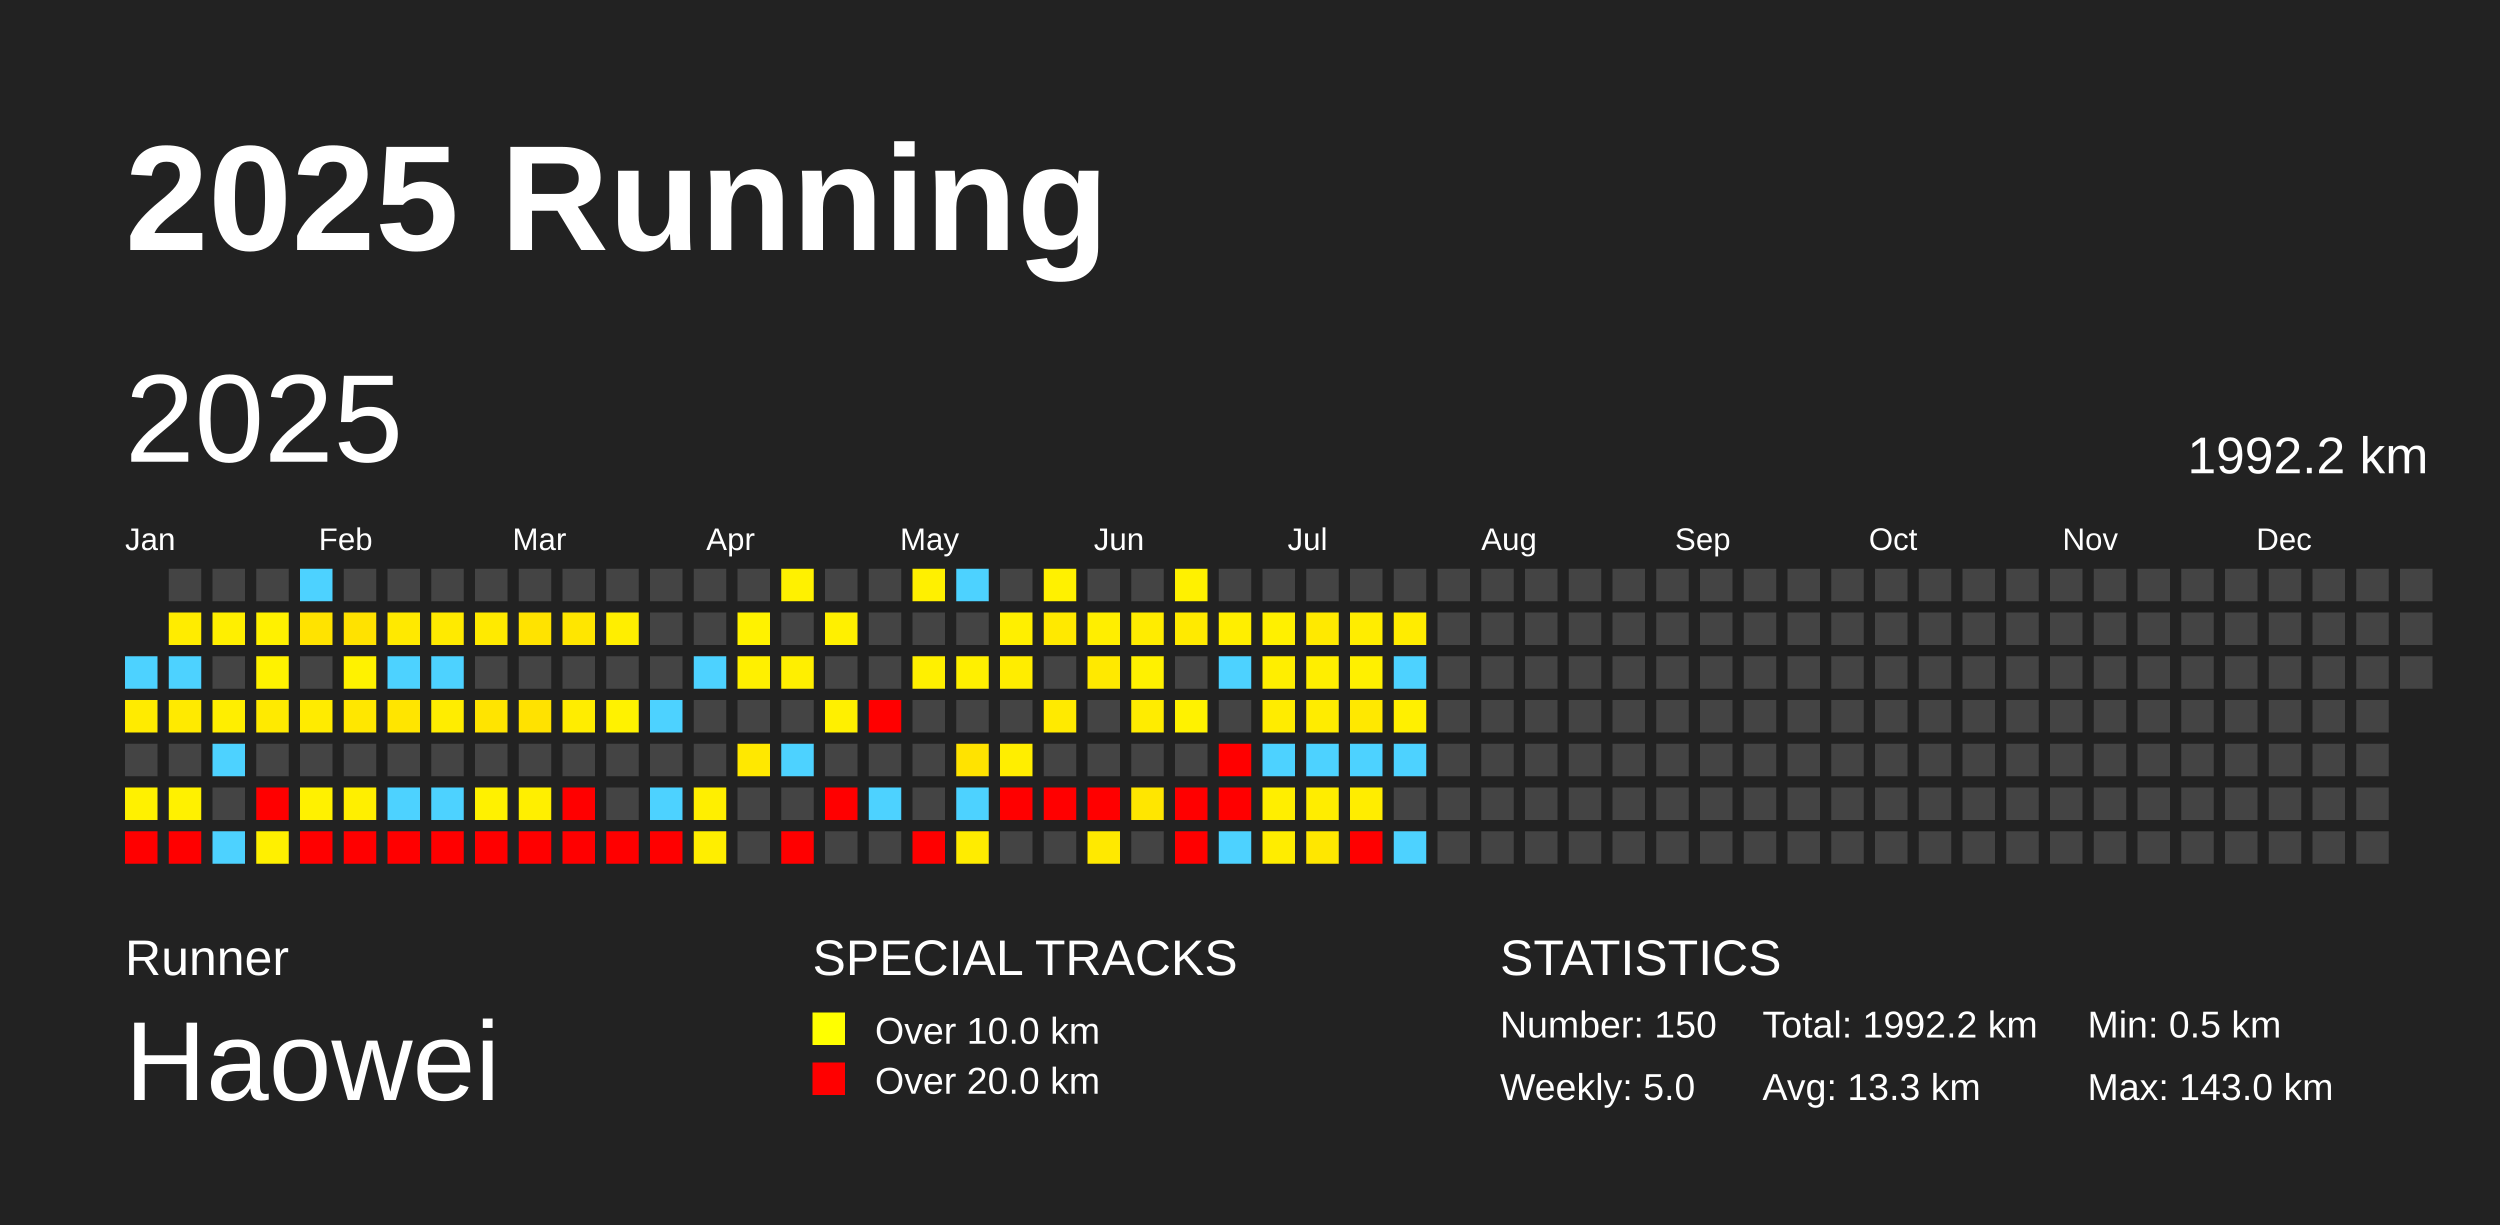
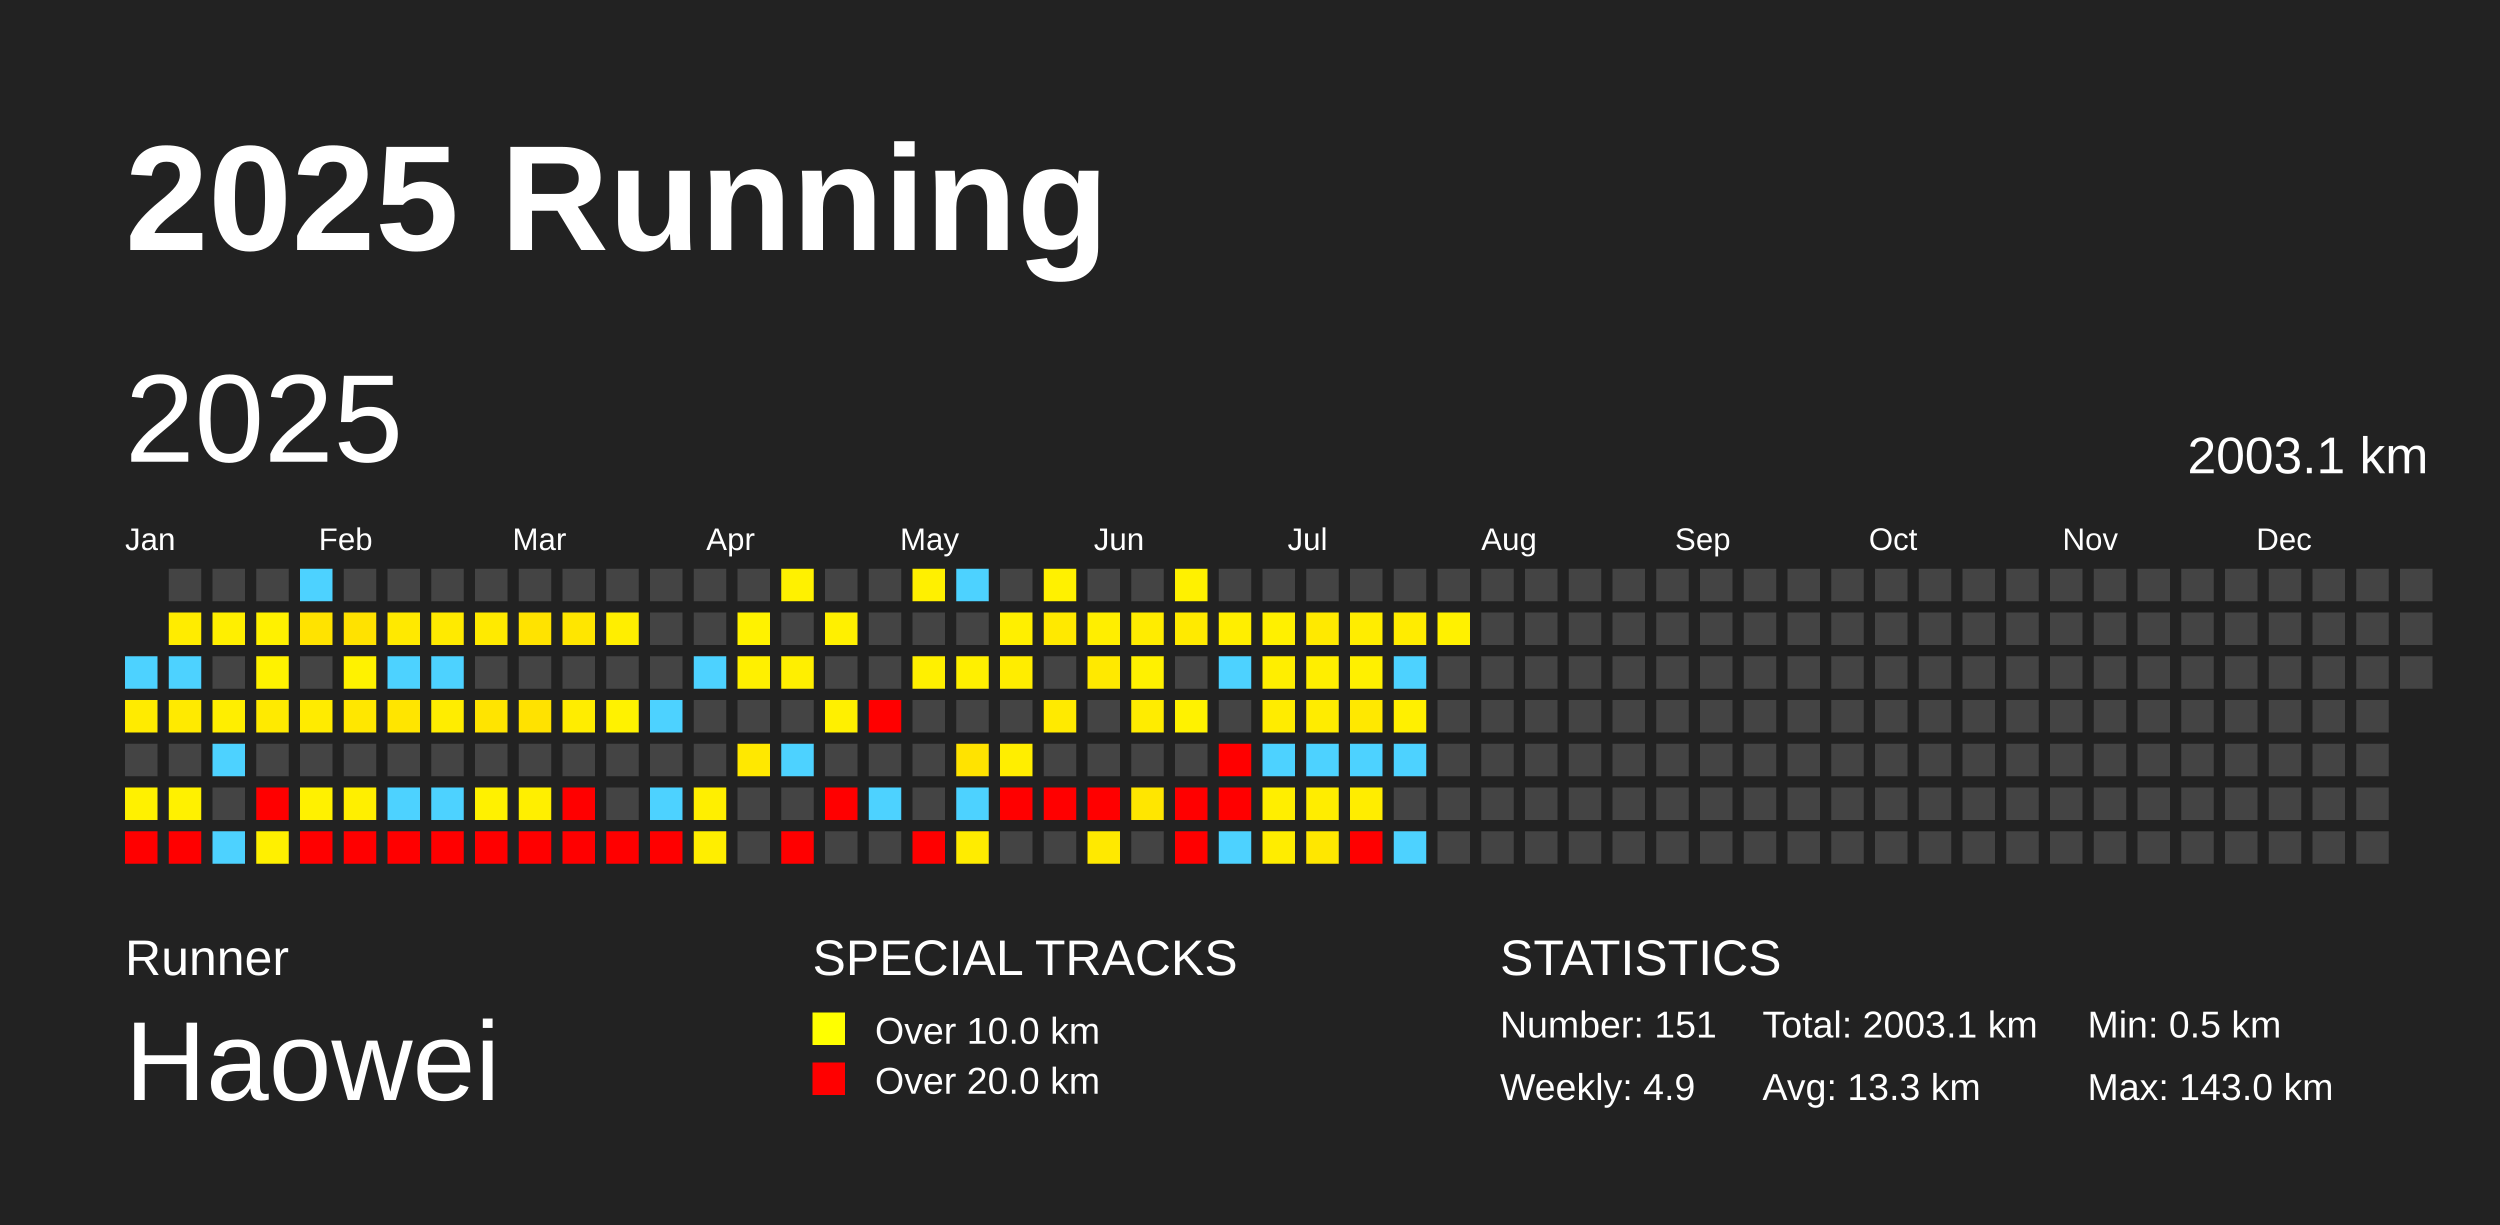
<svg xmlns="http://www.w3.org/2000/svg" baseProfile="full" height="98mm" version="1.1" viewBox="0,0,200,98" width="200mm">
  <defs />
  <rect fill="#222222" height="98" width="200" x="0" y="0" />
  <text fill="#FFFFFF" style="font-size:12px; font-family:Arial; font-weight:bold;" x="10" y="20">2025 Running</text>
  <text fill="#FFFFFF" style="font-size:4px; font-family:Arial" x="10" y="78">Runner</text>
  <text fill="#FFFFFF" style="font-size:9px; font-family:Arial" x="10" y="88">Haowei</text>
  <text fill="#FFFFFF" style="font-size:4px; font-family:Arial" x="65" y="78">SPECIAL TRACKS</text>
  <rect fill="yellow" height="2.6" width="2.6" x="65" y="81" />
  <text fill="#FFFFFF" style="font-size:3px; font-family:Arial" x="70" y="83.5">Over 10.0 km</text>
  <rect fill="red" height="2.6" width="2.6" x="65" y="85" />
  <text fill="#FFFFFF" style="font-size:3px; font-family:Arial" x="70" y="87.5">Over 20.0 km</text>
  <text fill="#FFFFFF" style="font-size:4px; font-family:Arial" x="120" y="78">STATISTICS</text>
-   <text fill="#FFFFFF" style="font-size:3px; font-family:Arial" x="120" y="83">Number: 150</text>
-   <text fill="#FFFFFF" style="font-size:3px; font-family:Arial" x="120" y="88">Weekly: 5.0</text>
-   <text fill="#FFFFFF" style="font-size:3px; font-family:Arial" x="141" y="83">Total: 1992.2 km</text>
+   <text fill="#FFFFFF" style="font-size:3px; font-family:Arial" x="120" y="83">Number: 151</text>
+   <text fill="#FFFFFF" style="font-size:3px; font-family:Arial" x="120" y="88">Weekly: 4.9</text>
+   <text fill="#FFFFFF" style="font-size:3px; font-family:Arial" x="141" y="83">Total: 2003.1 km</text>
  <text fill="#FFFFFF" style="font-size:3px; font-family:Arial" x="141" y="88">Avg: 13.3 km</text>
  <text fill="#FFFFFF" style="font-size:3px; font-family:Arial" x="167" y="83">Min: 0.5 km</text>
  <text fill="#FFFFFF" style="font-size:3px; font-family:Arial" x="167" y="88">Max: 143.0 km</text>
  <text dominant-baseline="hanging" fill="#FFFFFF" style="font-size:10.0px; font-family:Arial;" x="10" y="30">2025</text>
-   <text dominant-baseline="hanging" fill="#FFFFFF" style="font-size:4.125px; font-family:Arial;" x="175" y="35">1992.2 km</text>
+   <text dominant-baseline="hanging" fill="#FFFFFF" style="font-size:4.125px; font-family:Arial;" x="175" y="35">2003.1 km</text>
  <text fill="#FFFFFF" style="font-size:2.5px; font-family:Arial" x="10.0" y="44">Jan</text>
  <text fill="#FFFFFF" style="font-size:2.5px; font-family:Arial" x="25.5" y="44">Feb</text>
  <text fill="#FFFFFF" style="font-size:2.5px; font-family:Arial" x="41.0" y="44">Mar</text>
  <text fill="#FFFFFF" style="font-size:2.5px; font-family:Arial" x="56.5" y="44">Apr</text>
  <text fill="#FFFFFF" style="font-size:2.5px; font-family:Arial" x="72.0" y="44">May</text>
  <text fill="#FFFFFF" style="font-size:2.5px; font-family:Arial" x="87.5" y="44">Jun</text>
  <text fill="#FFFFFF" style="font-size:2.5px; font-family:Arial" x="103.0" y="44">Jul</text>
  <text fill="#FFFFFF" style="font-size:2.5px; font-family:Arial" x="118.5" y="44">Aug</text>
  <text fill="#FFFFFF" style="font-size:2.5px; font-family:Arial" x="134.0" y="44">Sep</text>
  <text fill="#FFFFFF" style="font-size:2.5px; font-family:Arial" x="149.5" y="44">Oct</text>
  <text fill="#FFFFFF" style="font-size:2.5px; font-family:Arial" x="165.0" y="44">Nov</text>
  <text fill="#FFFFFF" style="font-size:2.5px; font-family:Arial" x="180.5" y="44">Dec</text>
  <rect fill="#4dd2ff" height="2.6" width="2.6" x="10.0" y="52.5" />
  <rect fill="#ffeb00" height="2.6" width="2.6" x="10.0" y="56.0" />
  <rect fill="#444444" height="2.6" width="2.6" x="10.0" y="59.5" />
  <rect fill="#fff100" height="2.6" width="2.6" x="10.0" y="63.0" />
  <rect fill="red" height="2.6" width="2.6" x="10.0" y="66.5" />
  <rect fill="#444444" height="2.6" width="2.6" x="13.5" y="45.5" />
  <rect fill="#ffec00" height="2.6" width="2.6" x="13.5" y="49.0" />
  <rect fill="#4dd2ff" height="2.6" width="2.6" x="13.5" y="52.5" />
  <rect fill="#ffea00" height="2.6" width="2.6" x="13.5" y="56.0" />
  <rect fill="#444444" height="2.6" width="2.6" x="13.5" y="59.5" />
  <rect fill="#fff100" height="2.6" width="2.6" x="13.5" y="63.0" />
  <rect fill="red" height="2.6" width="2.6" x="13.5" y="66.5" />
  <rect fill="#444444" height="2.6" width="2.6" x="17.0" y="45.5" />
  <rect fill="#ffef00" height="2.6" width="2.6" x="17.0" y="49.0" />
  <rect fill="#444444" height="2.6" width="2.6" x="17.0" y="52.5" />
  <rect fill="#ffee00" height="2.6" width="2.6" x="17.0" y="56.0" />
  <rect fill="#4dd2ff" height="2.6" width="2.6" x="17.0" y="59.5" />
  <rect fill="#444444" height="2.6" width="2.6" x="17.0" y="63.0" />
  <rect fill="#4dd2ff" height="2.6" width="2.6" x="17.0" y="66.5" />
  <rect fill="#444444" height="2.6" width="2.6" x="20.5" y="45.5" />
  <rect fill="#fff100" height="2.6" width="2.6" x="20.5" y="49.0" />
  <rect fill="#fff200" height="2.6" width="2.6" x="20.5" y="52.5" />
  <rect fill="#ffea00" height="2.6" width="2.6" x="20.5" y="56.0" />
  <rect fill="#444444" height="2.6" width="2.6" x="20.5" y="59.5" />
  <rect fill="red" height="2.6" width="2.6" x="20.5" y="63.0" />
  <rect fill="#fff000" height="2.6" width="2.6" x="20.5" y="66.5" />
  <rect fill="#4dd2ff" height="2.6" width="2.6" x="24.0" y="45.5" />
  <rect fill="#ffe300" height="2.6" width="2.6" x="24.0" y="49.0" />
  <rect fill="#444444" height="2.6" width="2.6" x="24.0" y="52.5" />
  <rect fill="#ffeb00" height="2.6" width="2.6" x="24.0" y="56.0" />
  <rect fill="#444444" height="2.6" width="2.6" x="24.0" y="59.5" />
  <rect fill="#fff100" height="2.6" width="2.6" x="24.0" y="63.0" />
  <rect fill="red" height="2.6" width="2.6" x="24.0" y="66.5" />
  <rect fill="#444444" height="2.6" width="2.6" x="27.5" y="45.5" />
  <rect fill="#ffe200" height="2.6" width="2.6" x="27.5" y="49.0" />
  <rect fill="#fff200" height="2.6" width="2.6" x="27.5" y="52.5" />
  <rect fill="#ffe700" height="2.6" width="2.6" x="27.5" y="56.0" />
  <rect fill="#444444" height="2.6" width="2.6" x="27.5" y="59.5" />
  <rect fill="#ffef00" height="2.6" width="2.6" x="27.5" y="63.0" />
  <rect fill="red" height="2.6" width="2.6" x="27.5" y="66.5" />
  <rect fill="#444444" height="2.6" width="2.6" x="31.0" y="45.5" />
  <rect fill="#ffe900" height="2.6" width="2.6" x="31.0" y="49.0" />
  <rect fill="#4dd2ff" height="2.6" width="2.6" x="31.0" y="52.5" />
  <rect fill="#ffe500" height="2.6" width="2.6" x="31.0" y="56.0" />
  <rect fill="#444444" height="2.6" width="2.6" x="31.0" y="59.5" />
  <rect fill="#4dd2ff" height="2.6" width="2.6" x="31.0" y="63.0" />
  <rect fill="red" height="2.6" width="2.6" x="31.0" y="66.5" />
  <rect fill="#444444" height="2.6" width="2.6" x="34.5" y="45.5" />
  <rect fill="#ffea00" height="2.6" width="2.6" x="34.5" y="49.0" />
  <rect fill="#4dd2ff" height="2.6" width="2.6" x="34.5" y="52.5" />
  <rect fill="#ffed00" height="2.6" width="2.6" x="34.5" y="56.0" />
  <rect fill="#444444" height="2.6" width="2.6" x="34.5" y="59.5" />
  <rect fill="#4dd2ff" height="2.6" width="2.6" x="34.5" y="63.0" />
  <rect fill="red" height="2.6" width="2.6" x="34.5" y="66.5" />
  <rect fill="#444444" height="2.6" width="2.6" x="38.0" y="45.5" />
  <rect fill="#ffea00" height="2.6" width="2.6" x="38.0" y="49.0" />
  <rect fill="#444444" height="2.6" width="2.6" x="38.0" y="52.5" />
  <rect fill="#ffe400" height="2.6" width="2.6" x="38.0" y="56.0" />
  <rect fill="#444444" height="2.6" width="2.6" x="38.0" y="59.5" />
  <rect fill="#fff100" height="2.6" width="2.6" x="38.0" y="63.0" />
  <rect fill="red" height="2.6" width="2.6" x="38.0" y="66.5" />
  <rect fill="#444444" height="2.6" width="2.6" x="41.5" y="45.5" />
  <rect fill="#ffe300" height="2.6" width="2.6" x="41.5" y="49.0" />
  <rect fill="#444444" height="2.6" width="2.6" x="41.5" y="52.5" />
  <rect fill="#ffe200" height="2.6" width="2.6" x="41.5" y="56.0" />
  <rect fill="#444444" height="2.6" width="2.6" x="41.5" y="59.5" />
  <rect fill="#ffef00" height="2.6" width="2.6" x="41.5" y="63.0" />
  <rect fill="red" height="2.6" width="2.6" x="41.5" y="66.5" />
  <rect fill="#444444" height="2.6" width="2.6" x="45.0" y="45.5" />
  <rect fill="#ffe600" height="2.6" width="2.6" x="45.0" y="49.0" />
  <rect fill="#444444" height="2.6" width="2.6" x="45.0" y="52.5" />
  <rect fill="#ffed00" height="2.6" width="2.6" x="45.0" y="56.0" />
  <rect fill="#444444" height="2.6" width="2.6" x="45.0" y="59.5" />
  <rect fill="red" height="2.6" width="2.6" x="45.0" y="63.0" />
  <rect fill="red" height="2.6" width="2.6" x="45.0" y="66.5" />
  <rect fill="#444444" height="2.6" width="2.6" x="48.5" y="45.5" />
  <rect fill="#ffee00" height="2.6" width="2.6" x="48.5" y="49.0" />
  <rect fill="#444444" height="2.6" width="2.6" x="48.5" y="52.5" />
  <rect fill="#fff200" height="2.6" width="2.6" x="48.5" y="56.0" />
  <rect fill="#444444" height="2.6" width="2.6" x="48.5" y="59.5" />
  <rect fill="#444444" height="2.6" width="2.6" x="48.5" y="63.0" />
  <rect fill="red" height="2.6" width="2.6" x="48.5" y="66.5" />
  <rect fill="#444444" height="2.6" width="2.6" x="52.0" y="45.5" />
  <rect fill="#444444" height="2.6" width="2.6" x="52.0" y="49.0" />
  <rect fill="#444444" height="2.6" width="2.6" x="52.0" y="52.5" />
  <rect fill="#4dd2ff" height="2.6" width="2.6" x="52.0" y="56.0" />
  <rect fill="#444444" height="2.6" width="2.6" x="52.0" y="59.5" />
  <rect fill="#4dd2ff" height="2.6" width="2.6" x="52.0" y="63.0" />
  <rect fill="red" height="2.6" width="2.6" x="52.0" y="66.5" />
  <rect fill="#444444" height="2.6" width="2.6" x="55.5" y="45.5" />
  <rect fill="#444444" height="2.6" width="2.6" x="55.5" y="49.0" />
  <rect fill="#4dd2ff" height="2.6" width="2.6" x="55.5" y="52.5" />
  <rect fill="#444444" height="2.6" width="2.6" x="55.5" y="56.0" />
  <rect fill="#444444" height="2.6" width="2.6" x="55.5" y="59.5" />
  <rect fill="#ffef00" height="2.6" width="2.6" x="55.5" y="63.0" />
  <rect fill="#ffee00" height="2.6" width="2.6" x="55.5" y="66.5" />
  <rect fill="#444444" height="2.6" width="2.6" x="59.0" y="45.5" />
  <rect fill="#fff200" height="2.6" width="2.6" x="59.0" y="49.0" />
  <rect fill="#fff000" height="2.6" width="2.6" x="59.0" y="52.5" />
  <rect fill="#444444" height="2.6" width="2.6" x="59.0" y="56.0" />
  <rect fill="#ffe800" height="2.6" width="2.6" x="59.0" y="59.5" />
  <rect fill="#444444" height="2.6" width="2.6" x="59.0" y="63.0" />
  <rect fill="#444444" height="2.6" width="2.6" x="59.0" y="66.5" />
  <rect fill="#fff100" height="2.6" width="2.6" x="62.5" y="45.5" />
  <rect fill="#444444" height="2.6" width="2.6" x="62.5" y="49.0" />
  <rect fill="#ffef00" height="2.6" width="2.6" x="62.5" y="52.5" />
  <rect fill="#444444" height="2.6" width="2.6" x="62.5" y="56.0" />
  <rect fill="#4dd2ff" height="2.6" width="2.6" x="62.5" y="59.5" />
  <rect fill="#444444" height="2.6" width="2.6" x="62.5" y="63.0" />
  <rect fill="red" height="2.6" width="2.6" x="62.5" y="66.5" />
  <rect fill="#444444" height="2.6" width="2.6" x="66.0" y="45.5" />
  <rect fill="#fff000" height="2.6" width="2.6" x="66.0" y="49.0" />
  <rect fill="#444444" height="2.6" width="2.6" x="66.0" y="52.5" />
  <rect fill="#fff000" height="2.6" width="2.6" x="66.0" y="56.0" />
  <rect fill="#444444" height="2.6" width="2.6" x="66.0" y="59.5" />
  <rect fill="red" height="2.6" width="2.6" x="66.0" y="63.0" />
  <rect fill="#444444" height="2.6" width="2.6" x="66.0" y="66.5" />
  <rect fill="#444444" height="2.6" width="2.6" x="69.5" y="45.5" />
  <rect fill="#444444" height="2.6" width="2.6" x="69.5" y="49.0" />
  <rect fill="#444444" height="2.6" width="2.6" x="69.5" y="52.5" />
  <rect fill="red" height="2.6" width="2.6" x="69.5" y="56.0" />
  <rect fill="#444444" height="2.6" width="2.6" x="69.5" y="59.5" />
  <rect fill="#4dd2ff" height="2.6" width="2.6" x="69.5" y="63.0" />
  <rect fill="#444444" height="2.6" width="2.6" x="69.5" y="66.5" />
  <rect fill="#fff000" height="2.6" width="2.6" x="73.0" y="45.5" />
  <rect fill="#444444" height="2.6" width="2.6" x="73.0" y="49.0" />
  <rect fill="#fff000" height="2.6" width="2.6" x="73.0" y="52.5" />
  <rect fill="#444444" height="2.6" width="2.6" x="73.0" y="56.0" />
  <rect fill="#444444" height="2.6" width="2.6" x="73.0" y="59.5" />
  <rect fill="#444444" height="2.6" width="2.6" x="73.0" y="63.0" />
  <rect fill="red" height="2.6" width="2.6" x="73.0" y="66.5" />
  <rect fill="#4dd2ff" height="2.6" width="2.6" x="76.5" y="45.5" />
  <rect fill="#444444" height="2.6" width="2.6" x="76.5" y="49.0" />
  <rect fill="#fff000" height="2.6" width="2.6" x="76.5" y="52.5" />
  <rect fill="#444444" height="2.6" width="2.6" x="76.5" y="56.0" />
  <rect fill="#ffe300" height="2.6" width="2.6" x="76.5" y="59.5" />
  <rect fill="#4dd2ff" height="2.6" width="2.6" x="76.5" y="63.0" />
  <rect fill="#ffec00" height="2.6" width="2.6" x="76.5" y="66.5" />
  <rect fill="#444444" height="2.6" width="2.6" x="80.0" y="45.5" />
  <rect fill="#ffef00" height="2.6" width="2.6" x="80.0" y="49.0" />
  <rect fill="#ffed00" height="2.6" width="2.6" x="80.0" y="52.5" />
  <rect fill="#444444" height="2.6" width="2.6" x="80.0" y="56.0" />
  <rect fill="#ffee00" height="2.6" width="2.6" x="80.0" y="59.5" />
  <rect fill="red" height="2.6" width="2.6" x="80.0" y="63.0" />
  <rect fill="#444444" height="2.6" width="2.6" x="80.0" y="66.5" />
  <rect fill="#fff100" height="2.6" width="2.6" x="83.5" y="45.5" />
  <rect fill="#ffe900" height="2.6" width="2.6" x="83.5" y="49.0" />
  <rect fill="#444444" height="2.6" width="2.6" x="83.5" y="52.5" />
  <rect fill="#ffea00" height="2.6" width="2.6" x="83.5" y="56.0" />
  <rect fill="#444444" height="2.6" width="2.6" x="83.5" y="59.5" />
  <rect fill="red" height="2.6" width="2.6" x="83.5" y="63.0" />
  <rect fill="#444444" height="2.6" width="2.6" x="83.5" y="66.5" />
  <rect fill="#444444" height="2.6" width="2.6" x="87.0" y="45.5" />
  <rect fill="#ffee00" height="2.6" width="2.6" x="87.0" y="49.0" />
  <rect fill="#ffe900" height="2.6" width="2.6" x="87.0" y="52.5" />
  <rect fill="#444444" height="2.6" width="2.6" x="87.0" y="56.0" />
  <rect fill="#444444" height="2.6" width="2.6" x="87.0" y="59.5" />
  <rect fill="red" height="2.6" width="2.6" x="87.0" y="63.0" />
  <rect fill="#ffe900" height="2.6" width="2.6" x="87.0" y="66.5" />
  <rect fill="#444444" height="2.6" width="2.6" x="90.5" y="45.5" />
  <rect fill="#ffec00" height="2.6" width="2.6" x="90.5" y="49.0" />
  <rect fill="#fff100" height="2.6" width="2.6" x="90.5" y="52.5" />
  <rect fill="#ffec00" height="2.6" width="2.6" x="90.5" y="56.0" />
  <rect fill="#444444" height="2.6" width="2.6" x="90.5" y="59.5" />
  <rect fill="#ffe600" height="2.6" width="2.6" x="90.5" y="63.0" />
  <rect fill="#444444" height="2.6" width="2.6" x="90.5" y="66.5" />
  <rect fill="#fff100" height="2.6" width="2.6" x="94.0" y="45.5" />
  <rect fill="#ffea00" height="2.6" width="2.6" x="94.0" y="49.0" />
  <rect fill="#444444" height="2.6" width="2.6" x="94.0" y="52.5" />
  <rect fill="#fff200" height="2.6" width="2.6" x="94.0" y="56.0" />
  <rect fill="#444444" height="2.6" width="2.6" x="94.0" y="59.5" />
  <rect fill="red" height="2.6" width="2.6" x="94.0" y="63.0" />
  <rect fill="red" height="2.6" width="2.6" x="94.0" y="66.5" />
  <rect fill="#444444" height="2.6" width="2.6" x="97.5" y="45.5" />
  <rect fill="#ffee00" height="2.6" width="2.6" x="97.5" y="49.0" />
  <rect fill="#4dd2ff" height="2.6" width="2.6" x="97.5" y="52.5" />
  <rect fill="#444444" height="2.6" width="2.6" x="97.5" y="56.0" />
  <rect fill="red" height="2.6" width="2.6" x="97.5" y="59.5" />
  <rect fill="red" height="2.6" width="2.6" x="97.5" y="63.0" />
  <rect fill="#4dd2ff" height="2.6" width="2.6" x="97.5" y="66.5" />
  <rect fill="#444444" height="2.6" width="2.6" x="101.0" y="45.5" />
  <rect fill="#fff000" height="2.6" width="2.6" x="101.0" y="49.0" />
  <rect fill="#ffee00" height="2.6" width="2.6" x="101.0" y="52.5" />
  <rect fill="#ffec00" height="2.6" width="2.6" x="101.0" y="56.0" />
  <rect fill="#4dd2ff" height="2.6" width="2.6" x="101.0" y="59.5" />
  <rect fill="#ffee00" height="2.6" width="2.6" x="101.0" y="63.0" />
  <rect fill="#ffed00" height="2.6" width="2.6" x="101.0" y="66.5" />
  <rect fill="#444444" height="2.6" width="2.6" x="104.5" y="45.5" />
  <rect fill="#ffe900" height="2.6" width="2.6" x="104.5" y="49.0" />
  <rect fill="#ffee00" height="2.6" width="2.6" x="104.5" y="52.5" />
  <rect fill="#ffec00" height="2.6" width="2.6" x="104.5" y="56.0" />
  <rect fill="#4dd2ff" height="2.6" width="2.6" x="104.5" y="59.5" />
  <rect fill="#ffed00" height="2.6" width="2.6" x="104.5" y="63.0" />
  <rect fill="#ffe700" height="2.6" width="2.6" x="104.5" y="66.5" />
  <rect fill="#444444" height="2.6" width="2.6" x="108.0" y="45.5" />
  <rect fill="#ffed00" height="2.6" width="2.6" x="108.0" y="49.0" />
  <rect fill="#fff000" height="2.6" width="2.6" x="108.0" y="52.5" />
  <rect fill="#ffe800" height="2.6" width="2.6" x="108.0" y="56.0" />
  <rect fill="#4dd2ff" height="2.6" width="2.6" x="108.0" y="59.5" />
  <rect fill="#ffed00" height="2.6" width="2.6" x="108.0" y="63.0" />
  <rect fill="red" height="2.6" width="2.6" x="108.0" y="66.5" />
  <rect fill="#444444" height="2.6" width="2.6" x="111.5" y="45.5" />
  <rect fill="#ffec00" height="2.6" width="2.6" x="111.5" y="49.0" />
  <rect fill="#4dd2ff" height="2.6" width="2.6" x="111.5" y="52.5" />
  <rect fill="#fff000" height="2.6" width="2.6" x="111.5" y="56.0" />
  <rect fill="#4dd2ff" height="2.6" width="2.6" x="111.5" y="59.5" />
  <rect fill="#444444" height="2.6" width="2.6" x="111.5" y="63.0" />
  <rect fill="#4dd2ff" height="2.6" width="2.6" x="111.5" y="66.5" />
  <rect fill="#444444" height="2.6" width="2.6" x="115.0" y="45.5" />
-   <rect fill="#444444" height="2.6" width="2.6" x="115.0" y="49.0" />
+   <rect fill="#fff100" height="2.6" width="2.6" x="115.0" y="49.0" />
  <rect fill="#444444" height="2.6" width="2.6" x="115.0" y="52.5" />
  <rect fill="#444444" height="2.6" width="2.6" x="115.0" y="56.0" />
  <rect fill="#444444" height="2.6" width="2.6" x="115.0" y="59.5" />
  <rect fill="#444444" height="2.6" width="2.6" x="115.0" y="63.0" />
  <rect fill="#444444" height="2.6" width="2.6" x="115.0" y="66.5" />
  <rect fill="#444444" height="2.6" width="2.6" x="118.5" y="45.5" />
  <rect fill="#444444" height="2.6" width="2.6" x="118.5" y="49.0" />
  <rect fill="#444444" height="2.6" width="2.6" x="118.5" y="52.5" />
  <rect fill="#444444" height="2.6" width="2.6" x="118.5" y="56.0" />
  <rect fill="#444444" height="2.6" width="2.6" x="118.5" y="59.5" />
  <rect fill="#444444" height="2.6" width="2.6" x="118.5" y="63.0" />
  <rect fill="#444444" height="2.6" width="2.6" x="118.5" y="66.5" />
  <rect fill="#444444" height="2.6" width="2.6" x="122.0" y="45.5" />
  <rect fill="#444444" height="2.6" width="2.6" x="122.0" y="49.0" />
  <rect fill="#444444" height="2.6" width="2.6" x="122.0" y="52.5" />
  <rect fill="#444444" height="2.6" width="2.6" x="122.0" y="56.0" />
  <rect fill="#444444" height="2.6" width="2.6" x="122.0" y="59.5" />
  <rect fill="#444444" height="2.6" width="2.6" x="122.0" y="63.0" />
  <rect fill="#444444" height="2.6" width="2.6" x="122.0" y="66.5" />
  <rect fill="#444444" height="2.6" width="2.6" x="125.5" y="45.5" />
  <rect fill="#444444" height="2.6" width="2.6" x="125.5" y="49.0" />
  <rect fill="#444444" height="2.6" width="2.6" x="125.5" y="52.5" />
  <rect fill="#444444" height="2.6" width="2.6" x="125.5" y="56.0" />
  <rect fill="#444444" height="2.6" width="2.6" x="125.5" y="59.5" />
  <rect fill="#444444" height="2.6" width="2.6" x="125.5" y="63.0" />
  <rect fill="#444444" height="2.6" width="2.6" x="125.5" y="66.5" />
  <rect fill="#444444" height="2.6" width="2.6" x="129.0" y="45.5" />
  <rect fill="#444444" height="2.6" width="2.6" x="129.0" y="49.0" />
  <rect fill="#444444" height="2.6" width="2.6" x="129.0" y="52.5" />
  <rect fill="#444444" height="2.6" width="2.6" x="129.0" y="56.0" />
  <rect fill="#444444" height="2.6" width="2.6" x="129.0" y="59.5" />
  <rect fill="#444444" height="2.6" width="2.6" x="129.0" y="63.0" />
  <rect fill="#444444" height="2.6" width="2.6" x="129.0" y="66.5" />
  <rect fill="#444444" height="2.6" width="2.6" x="132.5" y="45.5" />
  <rect fill="#444444" height="2.6" width="2.6" x="132.5" y="49.0" />
  <rect fill="#444444" height="2.6" width="2.6" x="132.5" y="52.5" />
  <rect fill="#444444" height="2.6" width="2.6" x="132.5" y="56.0" />
  <rect fill="#444444" height="2.6" width="2.6" x="132.5" y="59.5" />
  <rect fill="#444444" height="2.6" width="2.6" x="132.5" y="63.0" />
  <rect fill="#444444" height="2.6" width="2.6" x="132.5" y="66.5" />
  <rect fill="#444444" height="2.6" width="2.6" x="136.0" y="45.5" />
  <rect fill="#444444" height="2.6" width="2.6" x="136.0" y="49.0" />
  <rect fill="#444444" height="2.6" width="2.6" x="136.0" y="52.5" />
  <rect fill="#444444" height="2.6" width="2.6" x="136.0" y="56.0" />
  <rect fill="#444444" height="2.6" width="2.6" x="136.0" y="59.5" />
  <rect fill="#444444" height="2.6" width="2.6" x="136.0" y="63.0" />
  <rect fill="#444444" height="2.6" width="2.6" x="136.0" y="66.5" />
  <rect fill="#444444" height="2.6" width="2.6" x="139.5" y="45.5" />
  <rect fill="#444444" height="2.6" width="2.6" x="139.5" y="49.0" />
  <rect fill="#444444" height="2.6" width="2.6" x="139.5" y="52.5" />
  <rect fill="#444444" height="2.6" width="2.6" x="139.5" y="56.0" />
  <rect fill="#444444" height="2.6" width="2.6" x="139.5" y="59.5" />
  <rect fill="#444444" height="2.6" width="2.6" x="139.5" y="63.0" />
  <rect fill="#444444" height="2.6" width="2.6" x="139.5" y="66.5" />
  <rect fill="#444444" height="2.6" width="2.6" x="143.0" y="45.5" />
  <rect fill="#444444" height="2.6" width="2.6" x="143.0" y="49.0" />
  <rect fill="#444444" height="2.6" width="2.6" x="143.0" y="52.5" />
  <rect fill="#444444" height="2.6" width="2.6" x="143.0" y="56.0" />
  <rect fill="#444444" height="2.6" width="2.6" x="143.0" y="59.5" />
  <rect fill="#444444" height="2.6" width="2.6" x="143.0" y="63.0" />
  <rect fill="#444444" height="2.6" width="2.6" x="143.0" y="66.5" />
  <rect fill="#444444" height="2.6" width="2.6" x="146.5" y="45.5" />
  <rect fill="#444444" height="2.6" width="2.6" x="146.5" y="49.0" />
  <rect fill="#444444" height="2.6" width="2.6" x="146.5" y="52.5" />
  <rect fill="#444444" height="2.6" width="2.6" x="146.5" y="56.0" />
  <rect fill="#444444" height="2.6" width="2.6" x="146.5" y="59.5" />
  <rect fill="#444444" height="2.6" width="2.6" x="146.5" y="63.0" />
  <rect fill="#444444" height="2.6" width="2.6" x="146.5" y="66.5" />
  <rect fill="#444444" height="2.6" width="2.6" x="150.0" y="45.5" />
  <rect fill="#444444" height="2.6" width="2.6" x="150.0" y="49.0" />
  <rect fill="#444444" height="2.6" width="2.6" x="150.0" y="52.5" />
  <rect fill="#444444" height="2.6" width="2.6" x="150.0" y="56.0" />
  <rect fill="#444444" height="2.6" width="2.6" x="150.0" y="59.5" />
  <rect fill="#444444" height="2.6" width="2.6" x="150.0" y="63.0" />
  <rect fill="#444444" height="2.6" width="2.6" x="150.0" y="66.5" />
  <rect fill="#444444" height="2.6" width="2.6" x="153.5" y="45.5" />
  <rect fill="#444444" height="2.6" width="2.6" x="153.5" y="49.0" />
  <rect fill="#444444" height="2.6" width="2.6" x="153.5" y="52.5" />
  <rect fill="#444444" height="2.6" width="2.6" x="153.5" y="56.0" />
  <rect fill="#444444" height="2.6" width="2.6" x="153.5" y="59.5" />
  <rect fill="#444444" height="2.6" width="2.6" x="153.5" y="63.0" />
  <rect fill="#444444" height="2.6" width="2.6" x="153.5" y="66.5" />
  <rect fill="#444444" height="2.6" width="2.6" x="157.0" y="45.5" />
  <rect fill="#444444" height="2.6" width="2.6" x="157.0" y="49.0" />
  <rect fill="#444444" height="2.6" width="2.6" x="157.0" y="52.5" />
  <rect fill="#444444" height="2.6" width="2.6" x="157.0" y="56.0" />
  <rect fill="#444444" height="2.6" width="2.6" x="157.0" y="59.5" />
  <rect fill="#444444" height="2.6" width="2.6" x="157.0" y="63.0" />
  <rect fill="#444444" height="2.6" width="2.6" x="157.0" y="66.5" />
  <rect fill="#444444" height="2.6" width="2.6" x="160.5" y="45.5" />
  <rect fill="#444444" height="2.6" width="2.6" x="160.5" y="49.0" />
  <rect fill="#444444" height="2.6" width="2.6" x="160.5" y="52.5" />
  <rect fill="#444444" height="2.6" width="2.6" x="160.5" y="56.0" />
  <rect fill="#444444" height="2.6" width="2.6" x="160.5" y="59.5" />
  <rect fill="#444444" height="2.6" width="2.6" x="160.5" y="63.0" />
  <rect fill="#444444" height="2.6" width="2.6" x="160.5" y="66.5" />
  <rect fill="#444444" height="2.6" width="2.6" x="164.0" y="45.5" />
  <rect fill="#444444" height="2.6" width="2.6" x="164.0" y="49.0" />
  <rect fill="#444444" height="2.6" width="2.6" x="164.0" y="52.5" />
  <rect fill="#444444" height="2.6" width="2.6" x="164.0" y="56.0" />
  <rect fill="#444444" height="2.6" width="2.6" x="164.0" y="59.5" />
  <rect fill="#444444" height="2.6" width="2.6" x="164.0" y="63.0" />
  <rect fill="#444444" height="2.6" width="2.6" x="164.0" y="66.5" />
  <rect fill="#444444" height="2.6" width="2.6" x="167.5" y="45.5" />
  <rect fill="#444444" height="2.6" width="2.6" x="167.5" y="49.0" />
  <rect fill="#444444" height="2.6" width="2.6" x="167.5" y="52.5" />
  <rect fill="#444444" height="2.6" width="2.6" x="167.5" y="56.0" />
  <rect fill="#444444" height="2.6" width="2.6" x="167.5" y="59.5" />
  <rect fill="#444444" height="2.6" width="2.6" x="167.5" y="63.0" />
  <rect fill="#444444" height="2.6" width="2.6" x="167.5" y="66.5" />
  <rect fill="#444444" height="2.6" width="2.6" x="171.0" y="45.5" />
  <rect fill="#444444" height="2.6" width="2.6" x="171.0" y="49.0" />
  <rect fill="#444444" height="2.6" width="2.6" x="171.0" y="52.5" />
  <rect fill="#444444" height="2.6" width="2.6" x="171.0" y="56.0" />
  <rect fill="#444444" height="2.6" width="2.6" x="171.0" y="59.5" />
  <rect fill="#444444" height="2.6" width="2.6" x="171.0" y="63.0" />
  <rect fill="#444444" height="2.6" width="2.6" x="171.0" y="66.5" />
  <rect fill="#444444" height="2.6" width="2.6" x="174.5" y="45.5" />
  <rect fill="#444444" height="2.6" width="2.6" x="174.5" y="49.0" />
  <rect fill="#444444" height="2.6" width="2.6" x="174.5" y="52.5" />
  <rect fill="#444444" height="2.6" width="2.6" x="174.5" y="56.0" />
  <rect fill="#444444" height="2.6" width="2.6" x="174.5" y="59.5" />
  <rect fill="#444444" height="2.6" width="2.6" x="174.5" y="63.0" />
  <rect fill="#444444" height="2.6" width="2.6" x="174.5" y="66.5" />
  <rect fill="#444444" height="2.6" width="2.6" x="178.0" y="45.5" />
  <rect fill="#444444" height="2.6" width="2.6" x="178.0" y="49.0" />
  <rect fill="#444444" height="2.6" width="2.6" x="178.0" y="52.5" />
  <rect fill="#444444" height="2.6" width="2.6" x="178.0" y="56.0" />
  <rect fill="#444444" height="2.6" width="2.6" x="178.0" y="59.5" />
  <rect fill="#444444" height="2.6" width="2.6" x="178.0" y="63.0" />
  <rect fill="#444444" height="2.6" width="2.6" x="178.0" y="66.5" />
  <rect fill="#444444" height="2.6" width="2.6" x="181.5" y="45.5" />
  <rect fill="#444444" height="2.6" width="2.6" x="181.5" y="49.0" />
  <rect fill="#444444" height="2.6" width="2.6" x="181.5" y="52.5" />
  <rect fill="#444444" height="2.6" width="2.6" x="181.5" y="56.0" />
  <rect fill="#444444" height="2.6" width="2.6" x="181.5" y="59.5" />
  <rect fill="#444444" height="2.6" width="2.6" x="181.5" y="63.0" />
  <rect fill="#444444" height="2.6" width="2.6" x="181.5" y="66.5" />
  <rect fill="#444444" height="2.6" width="2.6" x="185.0" y="45.5" />
  <rect fill="#444444" height="2.6" width="2.6" x="185.0" y="49.0" />
  <rect fill="#444444" height="2.6" width="2.6" x="185.0" y="52.5" />
  <rect fill="#444444" height="2.6" width="2.6" x="185.0" y="56.0" />
  <rect fill="#444444" height="2.6" width="2.6" x="185.0" y="59.5" />
  <rect fill="#444444" height="2.6" width="2.6" x="185.0" y="63.0" />
  <rect fill="#444444" height="2.6" width="2.6" x="185.0" y="66.5" />
  <rect fill="#444444" height="2.6" width="2.6" x="188.5" y="45.5" />
  <rect fill="#444444" height="2.6" width="2.6" x="188.5" y="49.0" />
  <rect fill="#444444" height="2.6" width="2.6" x="188.5" y="52.5" />
  <rect fill="#444444" height="2.6" width="2.6" x="188.5" y="56.0" />
  <rect fill="#444444" height="2.6" width="2.6" x="188.5" y="59.5" />
  <rect fill="#444444" height="2.6" width="2.6" x="188.5" y="63.0" />
  <rect fill="#444444" height="2.6" width="2.6" x="188.5" y="66.5" />
  <rect fill="#444444" height="2.6" width="2.6" x="192.0" y="45.5" />
  <rect fill="#444444" height="2.6" width="2.6" x="192.0" y="49.0" />
  <rect fill="#444444" height="2.6" width="2.6" x="192.0" y="52.5" />
</svg>
